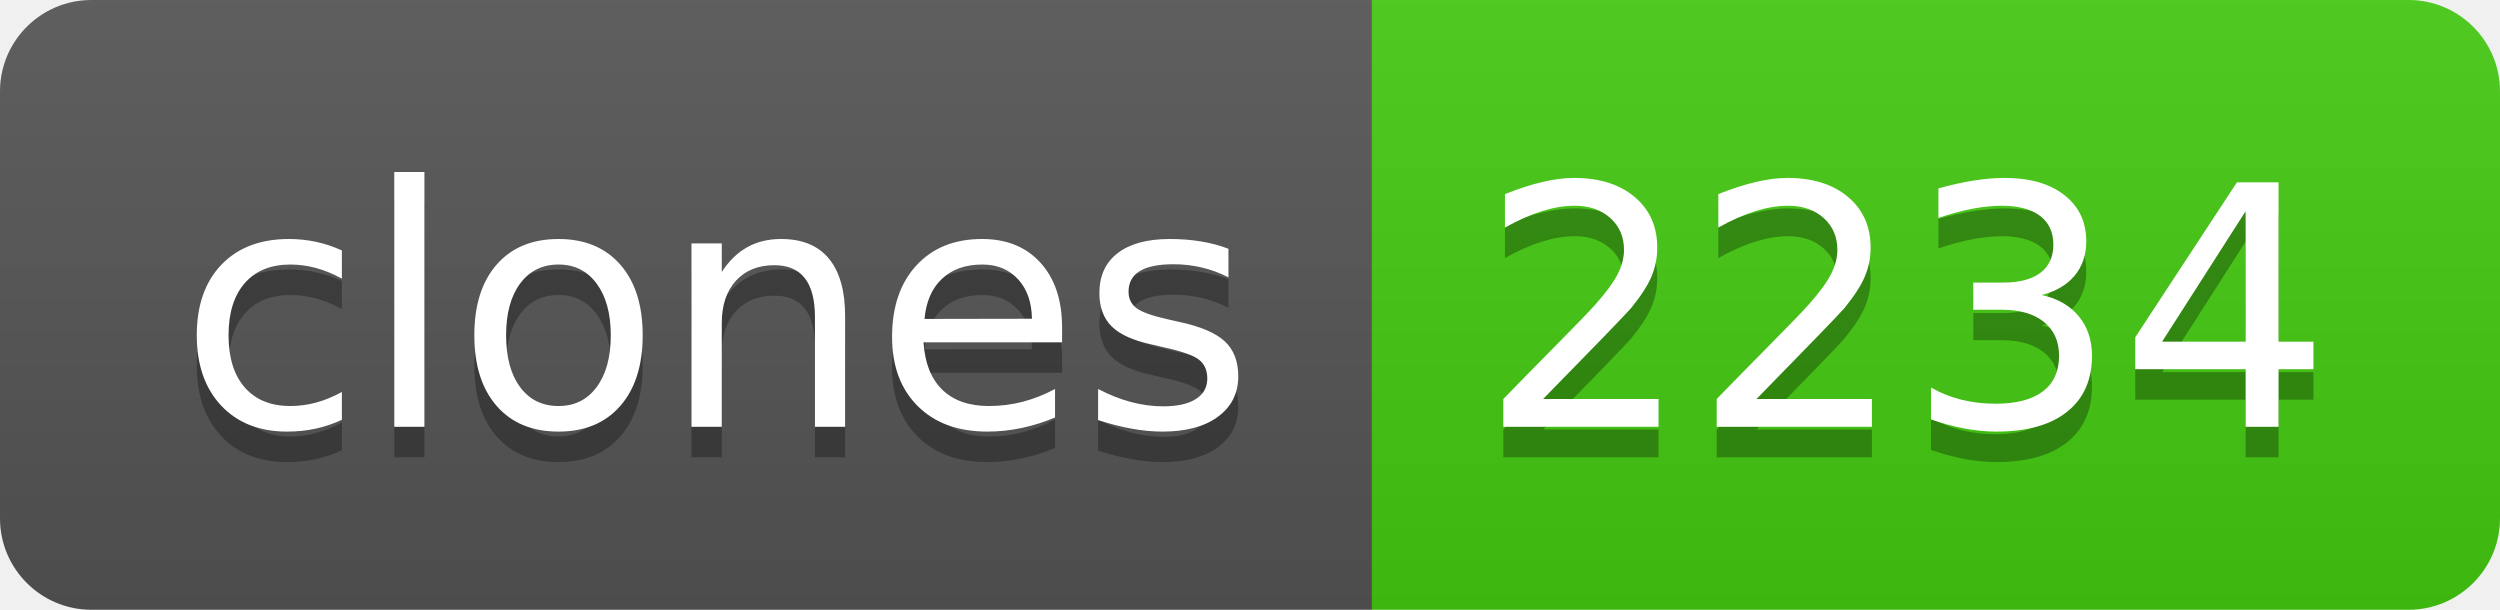
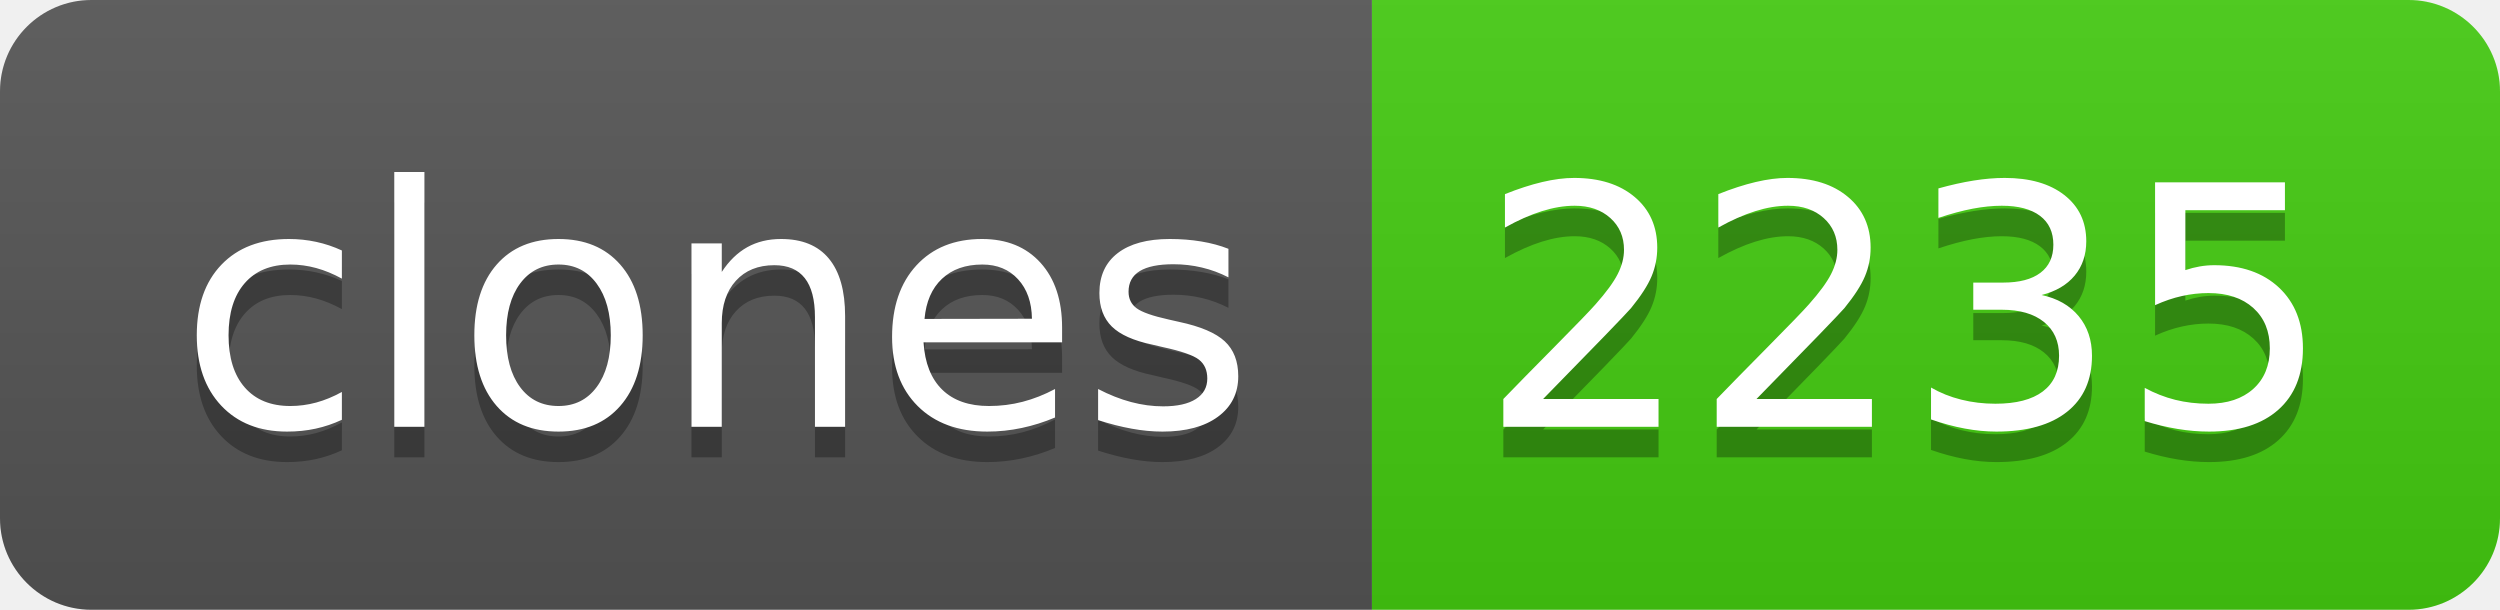
- <svg xmlns="http://www.w3.org/2000/svg" width="82" height="20" role="img" aria-label="clones: 2234">
+ <svg xmlns="http://www.w3.org/2000/svg" width="82" height="20" role="img" aria-label="clones: 2235">
  <linearGradient id="s" x2="0" y2="100%">
    <stop offset="0" stop-color="#bbb" stop-opacity=".1" />
    <stop offset="1" stop-opacity=".1" />
  </linearGradient>
  <clipPath id="r">
    <rect width="82" height="20" rx="3" fill="#fff" />
  </clipPath>
  <g clip-path="url(#r)">
    <rect width="45" height="20" fill="#555" />
    <rect x="45" width="37" height="20" fill="#4c1" />
    <rect width="82" height="20" fill="url(#s)" />
  </g>
  <g fill="#fff" text-anchor="middle" font-family="Verdana,Geneva,DejaVu Sans,sans-serif" text-rendering="geometricPrecision" font-size="110">
    <text aria-hidden="true" x="235" y="150" fill="#010101" fill-opacity=".3" transform="scale(.1)" textLength="350">clones</text>
    <text x="235" y="140" transform="scale(.1)" fill="#fff" textLength="350">clones</text>
-     <text aria-hidden="true" x="625" y="150" fill="#010101" fill-opacity=".3" transform="scale(.1)" textLength="270">2234</text>
-     <text x="625" y="140" transform="scale(.1)" fill="#fff" textLength="270">2234</text>
+     <text aria-hidden="true" x="625" y="150" fill="#010101" fill-opacity=".3" transform="scale(.1)" textLength="270">2235</text>
+     <text x="625" y="140" transform="scale(.1)" fill="#fff" textLength="270">2235</text>
  </g>
</svg>
